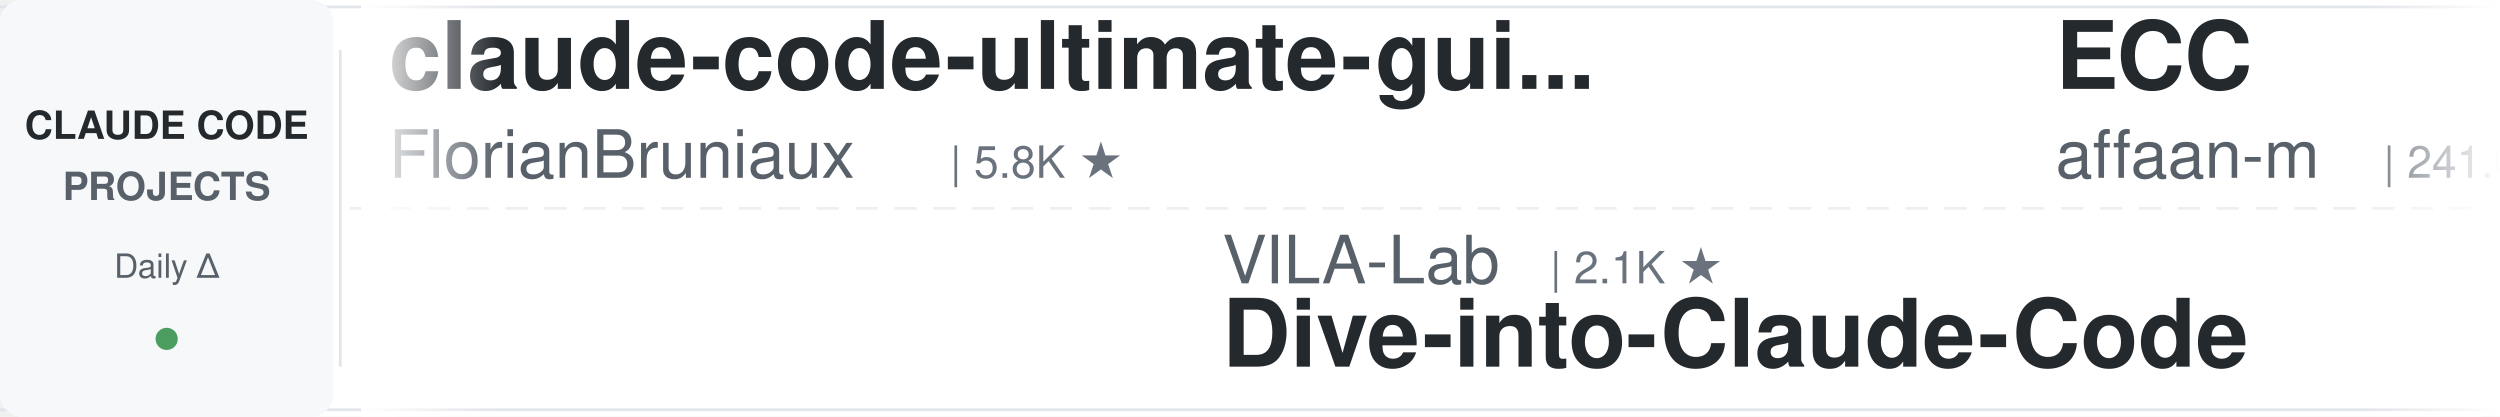
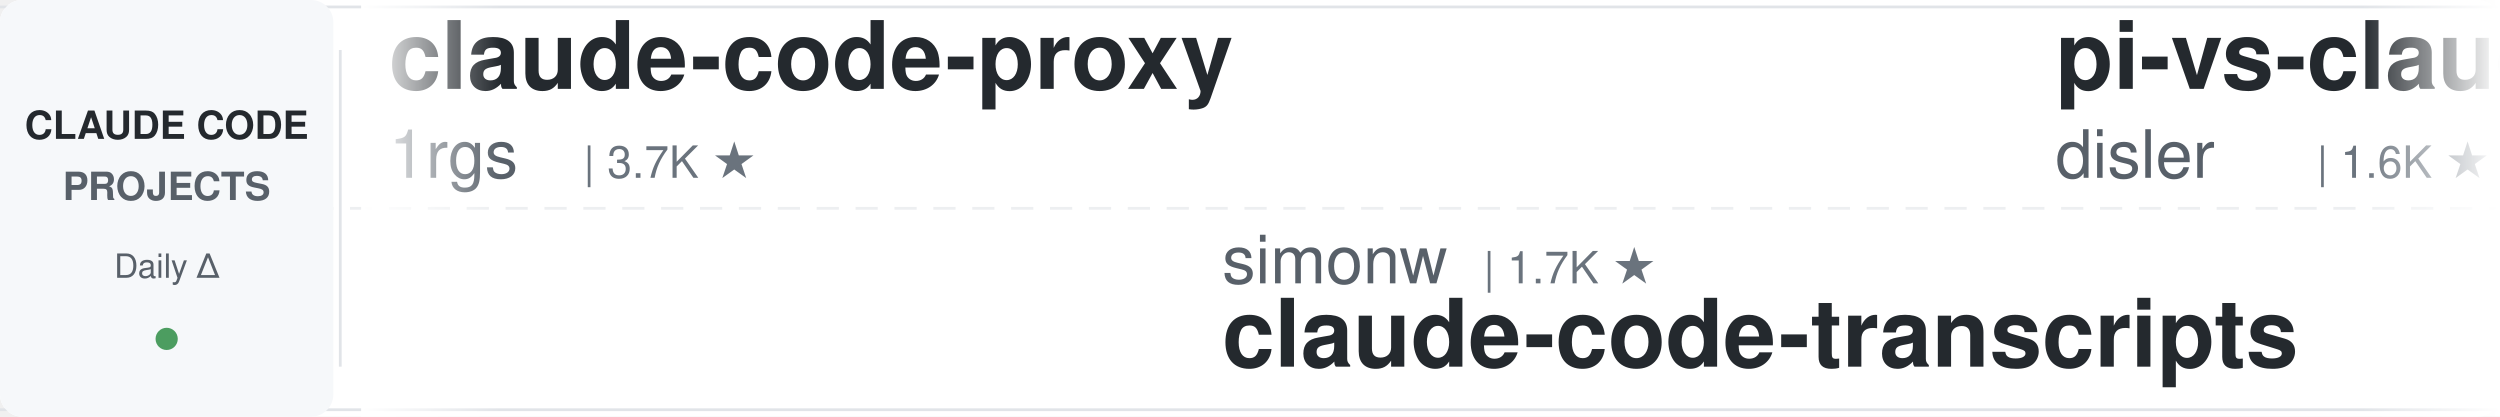
<svg xmlns="http://www.w3.org/2000/svg" width="900" height="150">
  <defs>
    <linearGradient id="leftFade" x1="0%" y1="0%" x2="100%" y2="0%">
      <stop offset="0%" style="stop-color:#ffffff;stop-opacity:1" />
      <stop offset="100%" style="stop-color:#ffffff;stop-opacity:0" />
    </linearGradient>
    <linearGradient id="rightFade" x1="0%" y1="0%" x2="100%" y2="0%">
      <stop offset="0%" style="stop-color:#ffffff;stop-opacity:0" />
      <stop offset="100%" style="stop-color:#ffffff;stop-opacity:1" />
    </linearGradient>
  </defs>
  <rect width="900" height="150" fill="#ffffff" rx="8" />
  <rect x="0" y="2" width="900" height="1" fill="#e1e4e8" />
  <rect x="0" y="147" width="900" height="1" fill="#e1e4e8" />
  <line x1="0" y1="75" x2="900" y2="75" stroke="#e1e4e8" stroke-width="1" stroke-dasharray="8 6" opacity="0.6" />
  <rect x="0" y="0" width="120" height="150" fill="#f6f8fa" rx="8" />
  <text x="60" y="50" font-family="-apple-system, BlinkMacSystemFont, 'Segoe UI', Helvetica, Arial, sans-serif" font-size="14" font-weight="600" fill="#24292e" text-anchor="middle">CLAUDE CODE</text>
  <text x="60" y="72" font-family="-apple-system, BlinkMacSystemFont, 'Segoe UI', Helvetica, Arial, sans-serif" font-size="14" font-weight="600" fill="#586069" text-anchor="middle">PROJECTS</text>
  <text x="60" y="100" font-family="-apple-system, BlinkMacSystemFont, 'Segoe UI', Helvetica, Arial, sans-serif" font-size="12" font-weight="500" fill="#586069" text-anchor="middle">Daily Δ</text>
  <circle cx="60" cy="122" r="4" fill="#22863a" opacity="0.8" />
  <rect x="122" y="18" width="1" height="114" fill="#e1e4e8" />
  <clipPath id="tickerClip">
    <rect x="130" y="0" width="770" height="150" />
  </clipPath>
  <g clip-path="url(#tickerClip)">
    <g id="tickerItems">
      <animateTransform attributeName="transform" attributeType="XML" type="translate" from="0 0" to="-3000 0" dur="54s" repeatCount="indefinite" />
      <g transform="translate(0, 0)">
-         <text x="140" y="32" font-family="-apple-system, BlinkMacSystemFont, 'Segoe UI', Helvetica, Arial, sans-serif" font-size="34" font-weight="600" fill="#24292e">claude-code-ultimate-gui...</text>
-         <text x="140" y="64" font-family="-apple-system, BlinkMacSystemFont, 'Segoe UI', Helvetica, Arial, sans-serif" font-size="24" font-weight="400" fill="#586069">FlorianBruniaux</text>
-         <text x="342" y="64" font-family="-apple-system, BlinkMacSystemFont, 'Segoe UI', Helvetica, Arial, sans-serif" font-size="16" font-weight="500" fill="#6a737d">| 5.8K ★</text>
+         <text x="140" y="32" font-family="-apple-system, BlinkMacSystemFont, 'Segoe UI', Helvetica, Arial, sans-serif" font-size="34" font-weight="600" fill="#24292e">claude-code-proxy</text>
+         <text x="140" y="64" font-family="-apple-system, BlinkMacSystemFont, 'Segoe UI', Helvetica, Arial, sans-serif" font-size="24" font-weight="400" fill="#586069">1rgs</text>
+         <text x="210" y="64" font-family="-apple-system, BlinkMacSystemFont, 'Segoe UI', Helvetica, Arial, sans-serif" font-size="16" font-weight="500" fill="#6a737d">| 3.7K ★</text>
      </g>
      <g transform="translate(300, 0)">
-         <text x="140" y="102" font-family="-apple-system, BlinkMacSystemFont, 'Segoe UI', Helvetica, Arial, sans-serif" font-size="24" font-weight="400" fill="#586069">VILA-Lab</text>
-         <text x="258" y="102" font-family="-apple-system, BlinkMacSystemFont, 'Segoe UI', Helvetica, Arial, sans-serif" font-size="16" font-weight="500" fill="#6a737d">| 2.1K ★</text>
-         <text x="140" y="132" font-family="-apple-system, BlinkMacSystemFont, 'Segoe UI', Helvetica, Arial, sans-serif" font-size="34" font-weight="600" fill="#24292e">Dive-into-Claude-Code</text>
+         <text x="140" y="102" font-family="-apple-system, BlinkMacSystemFont, 'Segoe UI', Helvetica, Arial, sans-serif" font-size="24" font-weight="400" fill="#586069">simonw</text>
+         <text x="234" y="102" font-family="-apple-system, BlinkMacSystemFont, 'Segoe UI', Helvetica, Arial, sans-serif" font-size="16" font-weight="500" fill="#6a737d">| 1.7K ★</text>
+         <text x="140" y="132" font-family="-apple-system, BlinkMacSystemFont, 'Segoe UI', Helvetica, Arial, sans-serif" font-size="34" font-weight="600" fill="#24292e">claude-code-transcripts</text>
      </g>
      <g transform="translate(600, 0)">
-         <text x="140" y="32" font-family="-apple-system, BlinkMacSystemFont, 'Segoe UI', Helvetica, Arial, sans-serif" font-size="34" font-weight="600" fill="#24292e">ECC</text>
-         <text x="140" y="64" font-family="-apple-system, BlinkMacSystemFont, 'Segoe UI', Helvetica, Arial, sans-serif" font-size="24" font-weight="400" fill="#586069">affaan-m</text>
-         <text x="258" y="64" font-family="-apple-system, BlinkMacSystemFont, 'Segoe UI', Helvetica, Arial, sans-serif" font-size="16" font-weight="500" fill="#6a737d">| 241.0K ★</text>
+         <text x="140" y="32" font-family="-apple-system, BlinkMacSystemFont, 'Segoe UI', Helvetica, Arial, sans-serif" font-size="34" font-weight="600" fill="#24292e">pi-vs-claude-code</text>
+         <text x="140" y="64" font-family="-apple-system, BlinkMacSystemFont, 'Segoe UI', Helvetica, Arial, sans-serif" font-size="24" font-weight="400" fill="#586069">disler</text>
+         <text x="234" y="64" font-family="-apple-system, BlinkMacSystemFont, 'Segoe UI', Helvetica, Arial, sans-serif" font-size="16" font-weight="500" fill="#6a737d">| 1.6K ★</text>
      </g>
      <g transform="translate(900, 0)">
-         <text x="140" y="102" font-family="-apple-system, BlinkMacSystemFont, 'Segoe UI', Helvetica, Arial, sans-serif" font-size="24" font-weight="400" fill="#586069">anthropics</text>
-         <text x="282" y="102" font-family="-apple-system, BlinkMacSystemFont, 'Segoe UI', Helvetica, Arial, sans-serif" font-size="16" font-weight="500" fill="#6a737d">| 170.4K ★</text>
-         <text x="140" y="132" font-family="-apple-system, BlinkMacSystemFont, 'Segoe UI', Helvetica, Arial, sans-serif" font-size="34" font-weight="600" fill="#24292e">skills</text>
+         <text x="140" y="102" font-family="-apple-system, BlinkMacSystemFont, 'Segoe UI', Helvetica, Arial, sans-serif" font-size="24" font-weight="400" fill="#586069">OneRedOak</text>
+         <text x="270" y="102" font-family="-apple-system, BlinkMacSystemFont, 'Segoe UI', Helvetica, Arial, sans-serif" font-size="16" font-weight="500" fill="#6a737d">| 3.9K ★</text>
+         <text x="140" y="132" font-family="-apple-system, BlinkMacSystemFont, 'Segoe UI', Helvetica, Arial, sans-serif" font-size="34" font-weight="600" fill="#24292e">claude-code-workflows</text>
      </g>
      <g transform="translate(1200, 0)">
-         <text x="140" y="32" font-family="-apple-system, BlinkMacSystemFont, 'Segoe UI', Helvetica, Arial, sans-serif" font-size="34" font-weight="600" fill="#24292e">awesome-claude-code-plug...</text>
-         <text x="140" y="64" font-family="-apple-system, BlinkMacSystemFont, 'Segoe UI', Helvetica, Arial, sans-serif" font-size="24" font-weight="400" fill="#586069">ccplugins</text>
-         <text x="270" y="64" font-family="-apple-system, BlinkMacSystemFont, 'Segoe UI', Helvetica, Arial, sans-serif" font-size="16" font-weight="500" fill="#6a737d">| 920 ★</text>
+         <text x="140" y="32" font-family="-apple-system, BlinkMacSystemFont, 'Segoe UI', Helvetica, Arial, sans-serif" font-size="34" font-weight="600" fill="#24292e">my-claude-code-setup</text>
+         <text x="140" y="64" font-family="-apple-system, BlinkMacSystemFont, 'Segoe UI', Helvetica, Arial, sans-serif" font-size="24" font-weight="400" fill="#586069">centminmod</text>
+         <text x="282" y="64" font-family="-apple-system, BlinkMacSystemFont, 'Segoe UI', Helvetica, Arial, sans-serif" font-size="16" font-weight="500" fill="#6a737d">| 2.6K ★</text>
      </g>
      <g transform="translate(1500, 0)">
+         <text x="140" y="102" font-family="-apple-system, BlinkMacSystemFont, 'Segoe UI', Helvetica, Arial, sans-serif" font-size="24" font-weight="400" fill="#586069">AICoderTudou</text>
+         <text x="306" y="102" font-family="-apple-system, BlinkMacSystemFont, 'Segoe UI', Helvetica, Arial, sans-serif" font-size="16" font-weight="500" fill="#6a737d">| 496 ★</text>
+         <text x="140" y="132" font-family="-apple-system, BlinkMacSystemFont, 'Segoe UI', Helvetica, Arial, sans-serif" font-size="34" font-weight="600" fill="#24292e">claude-code-tudou</text>
+       </g>
+       <g transform="translate(1800, 0)">
+         <text x="140" y="32" font-family="-apple-system, BlinkMacSystemFont, 'Segoe UI', Helvetica, Arial, sans-serif" font-size="34" font-weight="600" fill="#24292e">awesome-claude-code-suba...</text>
+         <text x="140" y="64" font-family="-apple-system, BlinkMacSystemFont, 'Segoe UI', Helvetica, Arial, sans-serif" font-size="24" font-weight="400" fill="#586069">VoltAgent</text>
+         <text x="270" y="64" font-family="-apple-system, BlinkMacSystemFont, 'Segoe UI', Helvetica, Arial, sans-serif" font-size="16" font-weight="500" fill="#6a737d">| 24.5K ★</text>
+       </g>
+       <g transform="translate(2100, 0)">
        <text x="140" y="102" font-family="-apple-system, BlinkMacSystemFont, 'Segoe UI', Helvetica, Arial, sans-serif" font-size="24" font-weight="400" fill="#586069">andrew-kramer-inno</text>
        <text x="378" y="102" font-family="-apple-system, BlinkMacSystemFont, 'Segoe UI', Helvetica, Arial, sans-serif" font-size="16" font-weight="500" fill="#6a737d">| 594 ★</text>
        <text x="140" y="132" font-family="-apple-system, BlinkMacSystemFont, 'Segoe UI', Helvetica, Arial, sans-serif" font-size="34" font-weight="600" fill="#24292e">claude-code-source-build</text>
      </g>
-       <g transform="translate(1800, 0)">
-         <text x="140" y="32" font-family="-apple-system, BlinkMacSystemFont, 'Segoe UI', Helvetica, Arial, sans-serif" font-size="34" font-weight="600" fill="#24292e">claude-code-analysis</text>
-         <text x="140" y="64" font-family="-apple-system, BlinkMacSystemFont, 'Segoe UI', Helvetica, Arial, sans-serif" font-size="24" font-weight="400" fill="#586069">liuup</text>
-         <text x="222" y="64" font-family="-apple-system, BlinkMacSystemFont, 'Segoe UI', Helvetica, Arial, sans-serif" font-size="16" font-weight="500" fill="#6a737d">| 3.8K ★</text>
+       <g transform="translate(2400, 0)">
+         <text x="140" y="32" font-family="-apple-system, BlinkMacSystemFont, 'Segoe UI', Helvetica, Arial, sans-serif" font-size="34" font-weight="600" fill="#24292e">skills</text>
+         <text x="140" y="64" font-family="-apple-system, BlinkMacSystemFont, 'Segoe UI', Helvetica, Arial, sans-serif" font-size="24" font-weight="400" fill="#586069">anthropics</text>
+         <text x="282" y="64" font-family="-apple-system, BlinkMacSystemFont, 'Segoe UI', Helvetica, Arial, sans-serif" font-size="16" font-weight="500" fill="#6a737d">| 170.4K ★</text>
      </g>
-       <g transform="translate(2100, 0)">
+       <g transform="translate(2700, 0)">
+         <text x="140" y="102" font-family="-apple-system, BlinkMacSystemFont, 'Segoe UI', Helvetica, Arial, sans-serif" font-size="24" font-weight="400" fill="#586069">repowise-dev</text>
+         <text x="306" y="102" font-family="-apple-system, BlinkMacSystemFont, 'Segoe UI', Helvetica, Arial, sans-serif" font-size="16" font-weight="500" fill="#6a737d">| 1.2K ★</text>
+         <text x="140" y="132" font-family="-apple-system, BlinkMacSystemFont, 'Segoe UI', Helvetica, Arial, sans-serif" font-size="34" font-weight="600" fill="#24292e">claude-code-prompts</text>
+       </g>
+       <g transform="translate(3000, 0)">
+         <text x="140" y="32" font-family="-apple-system, BlinkMacSystemFont, 'Segoe UI', Helvetica, Arial, sans-serif" font-size="34" font-weight="600" fill="#24292e">claude-code-proxy</text>
+         <text x="140" y="64" font-family="-apple-system, BlinkMacSystemFont, 'Segoe UI', Helvetica, Arial, sans-serif" font-size="24" font-weight="400" fill="#586069">1rgs</text>
+         <text x="210" y="64" font-family="-apple-system, BlinkMacSystemFont, 'Segoe UI', Helvetica, Arial, sans-serif" font-size="16" font-weight="500" fill="#6a737d">| 3.7K ★</text>
+       </g>
+       <g transform="translate(3300, 0)">
        <text x="140" y="102" font-family="-apple-system, BlinkMacSystemFont, 'Segoe UI', Helvetica, Arial, sans-serif" font-size="24" font-weight="400" fill="#586069">simonw</text>
        <text x="234" y="102" font-family="-apple-system, BlinkMacSystemFont, 'Segoe UI', Helvetica, Arial, sans-serif" font-size="16" font-weight="500" fill="#6a737d">| 1.7K ★</text>
        <text x="140" y="132" font-family="-apple-system, BlinkMacSystemFont, 'Segoe UI', Helvetica, Arial, sans-serif" font-size="34" font-weight="600" fill="#24292e">claude-code-transcripts</text>
      </g>
-       <g transform="translate(2400, 0)">
-         <text x="140" y="32" font-family="-apple-system, BlinkMacSystemFont, 'Segoe UI', Helvetica, Arial, sans-serif" font-size="34" font-weight="600" fill="#24292e">sc-claude-code-files</text>
-         <text x="140" y="64" font-family="-apple-system, BlinkMacSystemFont, 'Segoe UI', Helvetica, Arial, sans-serif" font-size="24" font-weight="400" fill="#586069">https-deeplearning-ai</text>
-         <text x="414" y="64" font-family="-apple-system, BlinkMacSystemFont, 'Segoe UI', Helvetica, Arial, sans-serif" font-size="16" font-weight="500" fill="#6a737d">| 542 ★</text>
-       </g>
-       <g transform="translate(2700, 0)">
-         <text x="140" y="102" font-family="-apple-system, BlinkMacSystemFont, 'Segoe UI', Helvetica, Arial, sans-serif" font-size="24" font-weight="400" fill="#586069">Chachamaru127</text>
-         <text x="318" y="102" font-family="-apple-system, BlinkMacSystemFont, 'Segoe UI', Helvetica, Arial, sans-serif" font-size="16" font-weight="500" fill="#6a737d">| 3.1K ★</text>
-         <text x="140" y="132" font-family="-apple-system, BlinkMacSystemFont, 'Segoe UI', Helvetica, Arial, sans-serif" font-size="34" font-weight="600" fill="#24292e">claude-code-harness</text>
-       </g>
-       <g transform="translate(3000, 0)">
-         <text x="140" y="32" font-family="-apple-system, BlinkMacSystemFont, 'Segoe UI', Helvetica, Arial, sans-serif" font-size="34" font-weight="600" fill="#24292e">claude-code-ultimate-gui...</text>
-         <text x="140" y="64" font-family="-apple-system, BlinkMacSystemFont, 'Segoe UI', Helvetica, Arial, sans-serif" font-size="24" font-weight="400" fill="#586069">FlorianBruniaux</text>
-         <text x="342" y="64" font-family="-apple-system, BlinkMacSystemFont, 'Segoe UI', Helvetica, Arial, sans-serif" font-size="16" font-weight="500" fill="#6a737d">| 5.8K ★</text>
-       </g>
-       <g transform="translate(3300, 0)">
-         <text x="140" y="102" font-family="-apple-system, BlinkMacSystemFont, 'Segoe UI', Helvetica, Arial, sans-serif" font-size="24" font-weight="400" fill="#586069">VILA-Lab</text>
-         <text x="258" y="102" font-family="-apple-system, BlinkMacSystemFont, 'Segoe UI', Helvetica, Arial, sans-serif" font-size="16" font-weight="500" fill="#6a737d">| 2.1K ★</text>
-         <text x="140" y="132" font-family="-apple-system, BlinkMacSystemFont, 'Segoe UI', Helvetica, Arial, sans-serif" font-size="34" font-weight="600" fill="#24292e">Dive-into-Claude-Code</text>
-       </g>
      <g transform="translate(3600, 0)">
-         <text x="140" y="32" font-family="-apple-system, BlinkMacSystemFont, 'Segoe UI', Helvetica, Arial, sans-serif" font-size="34" font-weight="600" fill="#24292e">ECC</text>
-         <text x="140" y="64" font-family="-apple-system, BlinkMacSystemFont, 'Segoe UI', Helvetica, Arial, sans-serif" font-size="24" font-weight="400" fill="#586069">affaan-m</text>
-         <text x="258" y="64" font-family="-apple-system, BlinkMacSystemFont, 'Segoe UI', Helvetica, Arial, sans-serif" font-size="16" font-weight="500" fill="#6a737d">| 241.0K ★</text>
+         <text x="140" y="32" font-family="-apple-system, BlinkMacSystemFont, 'Segoe UI', Helvetica, Arial, sans-serif" font-size="34" font-weight="600" fill="#24292e">pi-vs-claude-code</text>
+         <text x="140" y="64" font-family="-apple-system, BlinkMacSystemFont, 'Segoe UI', Helvetica, Arial, sans-serif" font-size="24" font-weight="400" fill="#586069">disler</text>
+         <text x="234" y="64" font-family="-apple-system, BlinkMacSystemFont, 'Segoe UI', Helvetica, Arial, sans-serif" font-size="16" font-weight="500" fill="#6a737d">| 1.6K ★</text>
      </g>
      <g transform="translate(3900, 0)">
-         <text x="140" y="102" font-family="-apple-system, BlinkMacSystemFont, 'Segoe UI', Helvetica, Arial, sans-serif" font-size="24" font-weight="400" fill="#586069">anthropics</text>
-         <text x="282" y="102" font-family="-apple-system, BlinkMacSystemFont, 'Segoe UI', Helvetica, Arial, sans-serif" font-size="16" font-weight="500" fill="#6a737d">| 170.4K ★</text>
-         <text x="140" y="132" font-family="-apple-system, BlinkMacSystemFont, 'Segoe UI', Helvetica, Arial, sans-serif" font-size="34" font-weight="600" fill="#24292e">skills</text>
+         <text x="140" y="102" font-family="-apple-system, BlinkMacSystemFont, 'Segoe UI', Helvetica, Arial, sans-serif" font-size="24" font-weight="400" fill="#586069">OneRedOak</text>
+         <text x="270" y="102" font-family="-apple-system, BlinkMacSystemFont, 'Segoe UI', Helvetica, Arial, sans-serif" font-size="16" font-weight="500" fill="#6a737d">| 3.9K ★</text>
+         <text x="140" y="132" font-family="-apple-system, BlinkMacSystemFont, 'Segoe UI', Helvetica, Arial, sans-serif" font-size="34" font-weight="600" fill="#24292e">claude-code-workflows</text>
      </g>
    </g>
  </g>
  <rect x="130" y="0" width="50" height="150" fill="url(#leftFade)" />
  <rect x="850" y="0" width="50" height="150" fill="url(#rightFade)" />
</svg>
